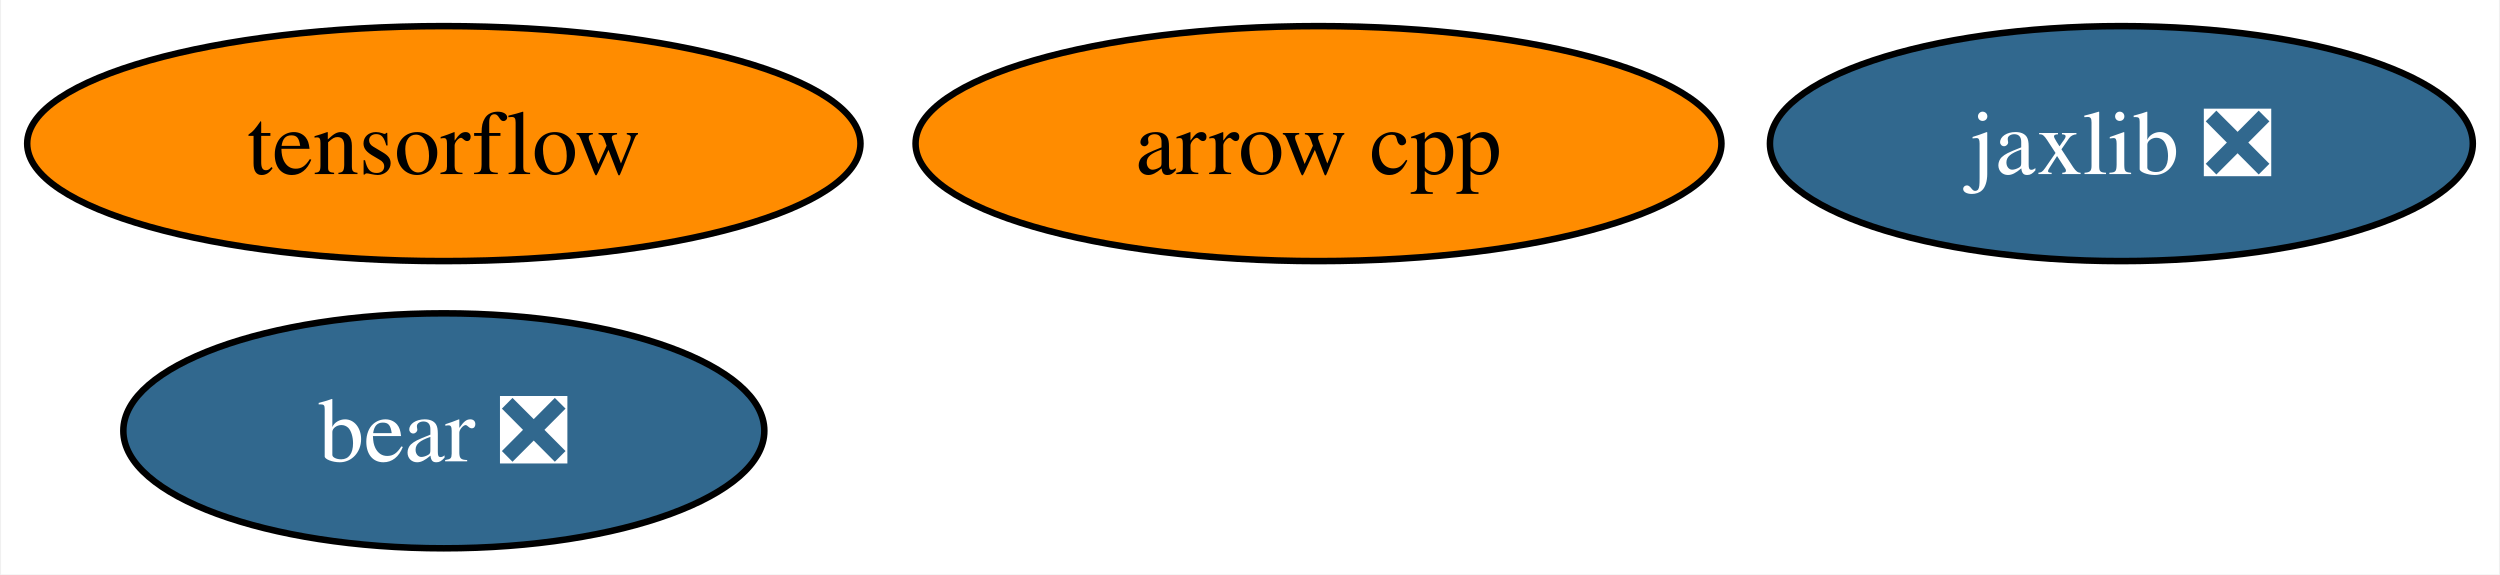
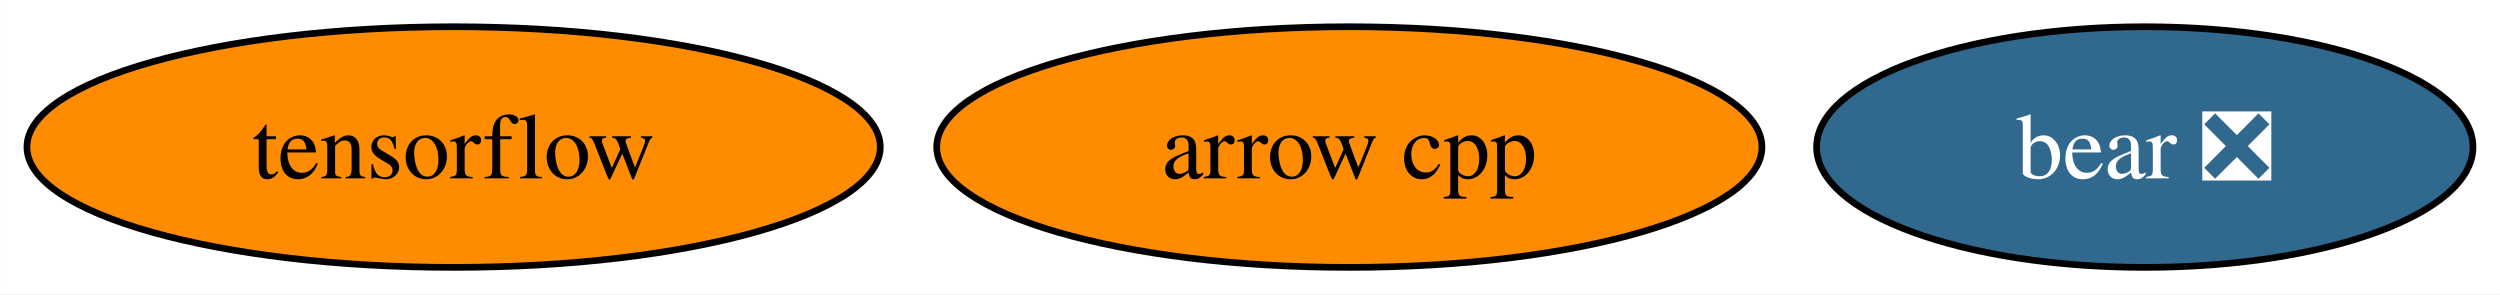
- <svg xmlns="http://www.w3.org/2000/svg" xmlns:xlink="http://www.w3.org/1999/xlink" width="383pt" height="88pt" viewBox="0.00 0.00 382.67 88.00">
-   <g id="graph0" class="graph" transform="scale(1 1) rotate(0) translate(4 84)">
-     <polygon fill="white" stroke="none" points="-4,4 -4,-84 378.67,-84 378.67,4 -4,4" />
+ <svg xmlns="http://www.w3.org/2000/svg" xmlns:xlink="http://www.w3.org/1999/xlink" width="374pt" height="44pt" viewBox="0.00 0.00 373.94 44.00">
+   <g id="graph0" class="graph" transform="scale(1 1) rotate(0) translate(4 40)">
+     <polygon fill="white" stroke="none" points="-4,4 -4,-40 369.94,-40 369.94,4 -4,4" />
    <g id="node1" class="node">
      <g id="a_node1">
        <a xlink:href="https://github.com/conda-forge/arrow-cpp-feedstock" xlink:title="arrow cpp">
-           <ellipse fill="#ff8c00" stroke="black" cx="197.83" cy="-62" rx="61.73" ry="18" />
-           <text text-anchor="middle" x="197.83" y="-57.33" font-family="Times,serif" font-size="14.00">arrow cpp</text>
+           <ellipse fill="#ff8c00" stroke="black" cx="197.83" cy="-18" rx="61.73" ry="18" />
+           <text text-anchor="middle" x="197.83" y="-13.32" font-family="Times,serif" font-size="14.00">arrow cpp</text>
        </a>
      </g>
    </g>
    <g id="node2" class="node">
      <g id="a_node2">
        <a xlink:href="https://github.com/conda-forge/tensorflow-feedstock" xlink:title="tensorflow">
-           <ellipse fill="#ff8c00" stroke="black" cx="63.83" cy="-62" rx="63.83" ry="18" />
-           <text text-anchor="middle" x="63.83" y="-57.33" font-family="Times,serif" font-size="14.00">tensorflow</text>
+           <ellipse fill="#ff8c00" stroke="black" cx="63.83" cy="-18" rx="63.83" ry="18" />
+           <text text-anchor="middle" x="63.83" y="-13.32" font-family="Times,serif" font-size="14.00">tensorflow</text>
        </a>
      </g>
    </g>
    <g id="node3" class="node">
      <g id="a_node3">
-         <a xlink:href="https://github.com/conda-forge/jaxlib-feedstock/pull/172" xlink:title="jaxlib ❎">
-           <ellipse fill="#31688e" stroke="black" cx="320.83" cy="-62" rx="53.84" ry="18" />
-           <text text-anchor="middle" x="320.83" y="-57.33" font-family="Times,serif" font-size="14.00" fill="white">jaxlib ❎</text>
-         </a>
-       </g>
-     </g>
-     <g id="node4" class="node">
-       <g id="a_node4">
        <a xlink:href="https://github.com/conda-forge/bear-feedstock/pull/33" xlink:title="bear ❎">
-           <ellipse fill="#31688e" stroke="black" cx="63.83" cy="-18" rx="49.1" ry="18" />
-           <text text-anchor="middle" x="63.83" y="-13.32" font-family="Times,serif" font-size="14.00" fill="white">bear ❎</text>
+           <ellipse fill="#31688e" stroke="black" cx="316.83" cy="-18" rx="49.1" ry="18" />
+           <text text-anchor="middle" x="316.83" y="-13.32" font-family="Times,serif" font-size="14.00" fill="white">bear ❎</text>
        </a>
      </g>
    </g>
  </g>
</svg>
